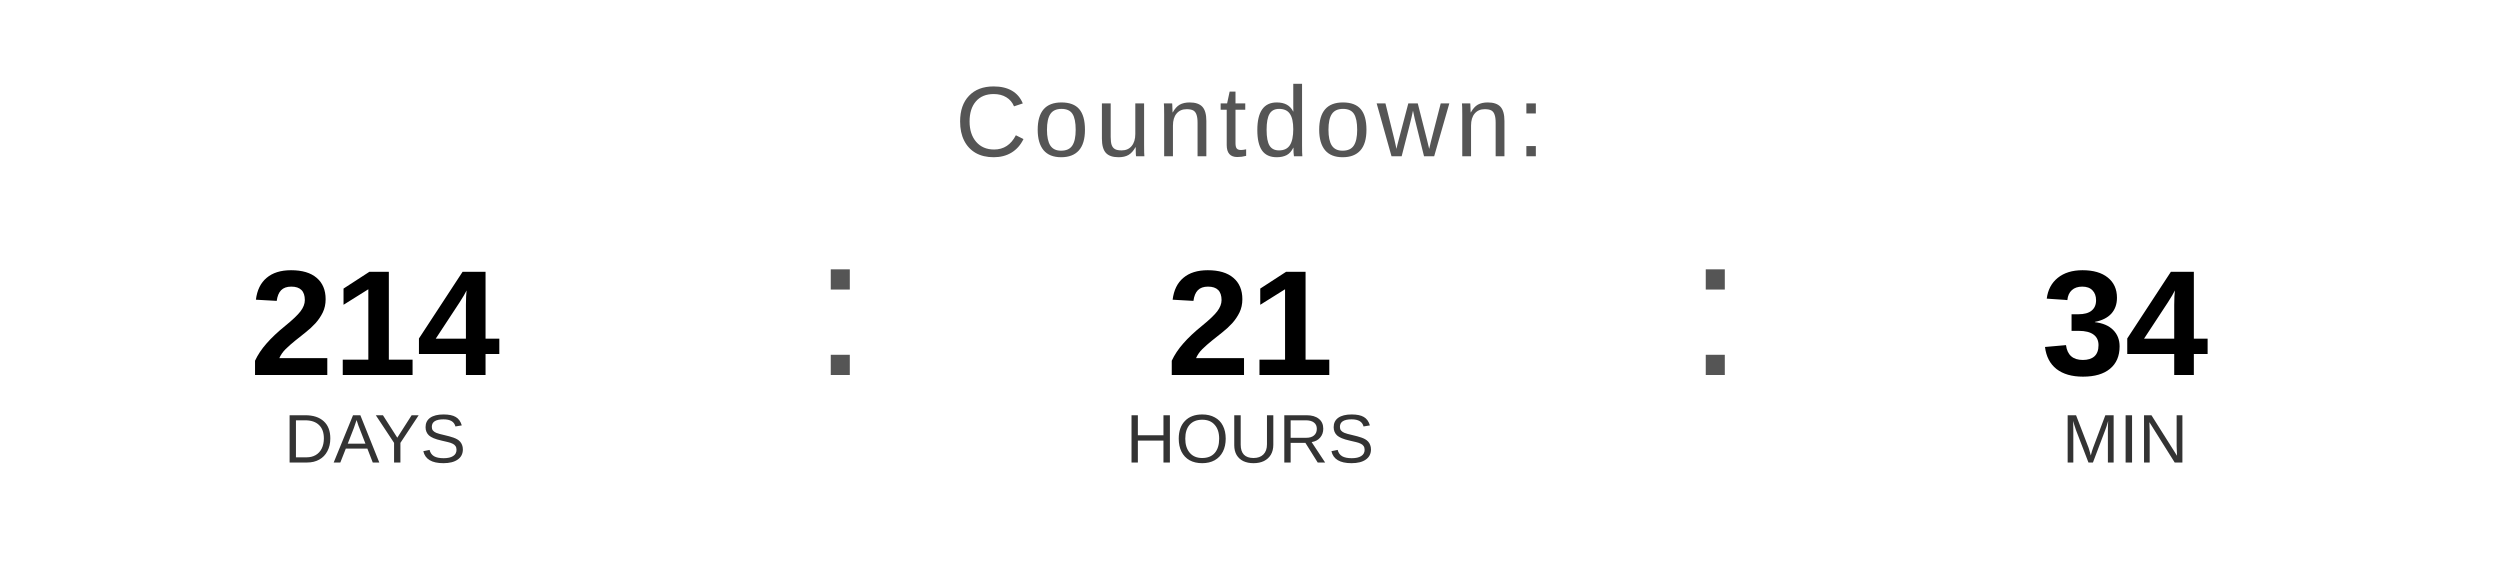
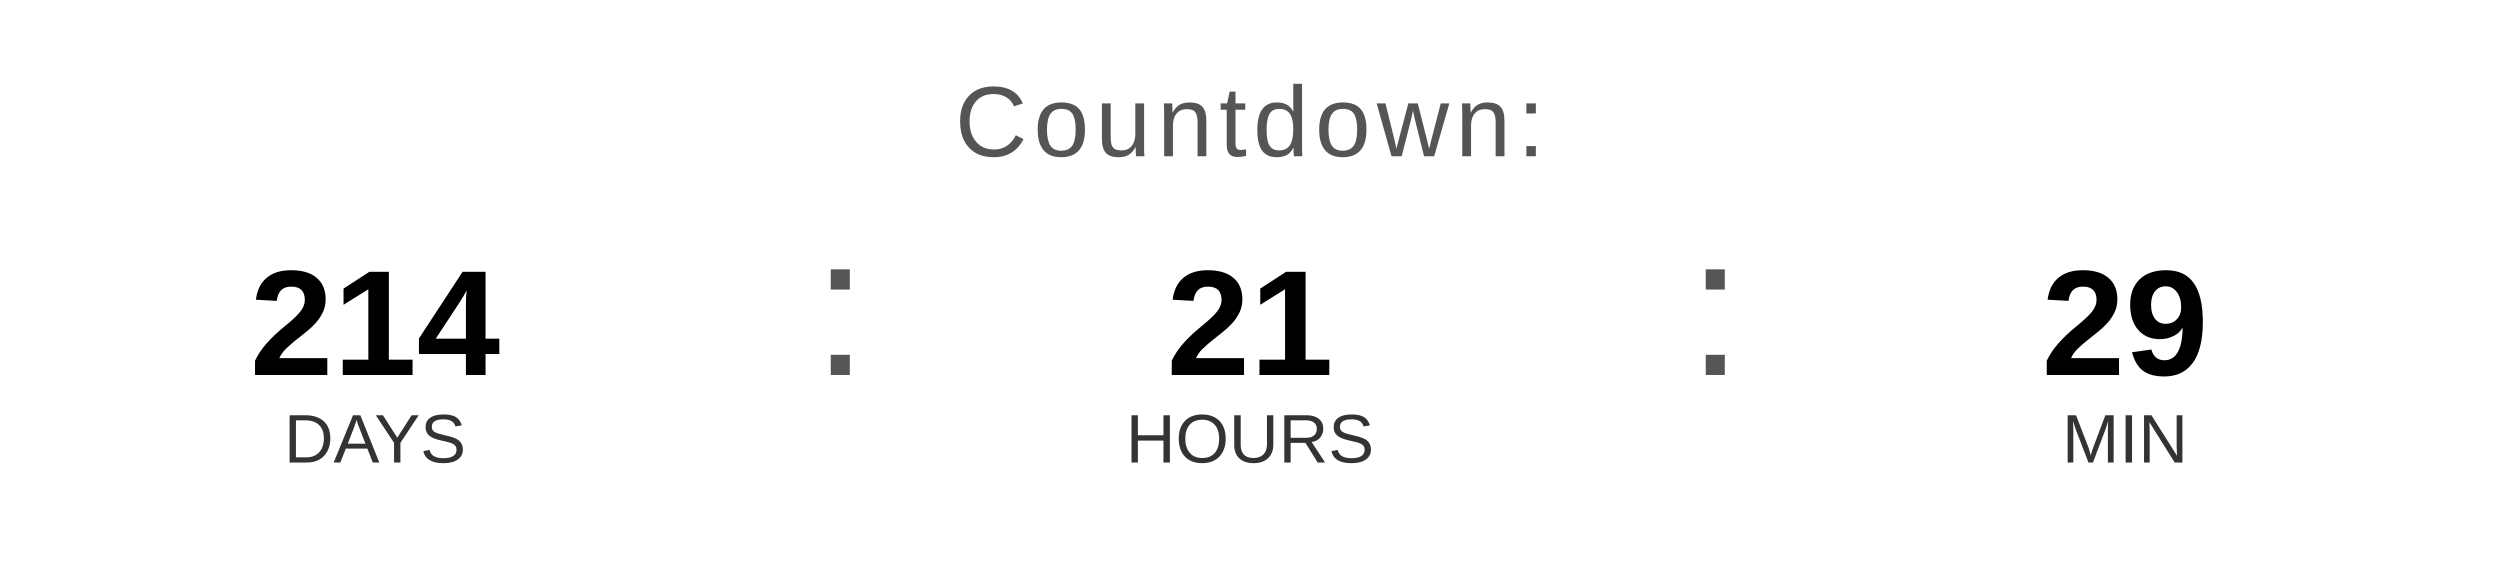
<svg xmlns="http://www.w3.org/2000/svg" width="400" height="90" viewBox="0 0 400 90">
  <text x="200" y="25" font-family="Arial, Helvetica, sans-serif" font-size="16" fill="#555555" text-anchor="middle" letter-spacing="1">
    Countdown:
  </text>
  <text x="60" y="60" font-family="Arial, Helvetica, sans-serif" font-size="24" font-weight="bold" fill="#000000" text-anchor="middle">214</text>
  <text x="60" y="74" font-family="Arial, Helvetica, sans-serif" font-size="11" fill="#333333" text-anchor="middle">DAYS</text>
  <text x="130" y="60" font-family="Arial, sans-serif" font-size="32" fill="#555555">:</text>
  <text x="200" y="60" font-family="Arial, Helvetica, sans-serif" font-size="24" font-weight="bold" fill="#000000" text-anchor="middle">21</text>
  <text x="200" y="74" font-family="Arial, Helvetica, sans-serif" font-size="11" fill="#333333" text-anchor="middle">HOURS</text>
  <text x="270" y="60" font-family="Arial, sans-serif" font-size="32" fill="#555555">:</text>
-   <text x="340" y="60" font-family="Arial, Helvetica, sans-serif" font-size="24" font-weight="bold" fill="#000000" text-anchor="middle">34</text>
+   <text x="340" y="60" font-family="Arial, Helvetica, sans-serif" font-size="24" font-weight="bold" fill="#000000" text-anchor="middle">29</text>
  <text x="340" y="74" font-family="Arial, Helvetica, sans-serif" font-size="11" fill="#333333" text-anchor="middle">MIN</text>
</svg>
